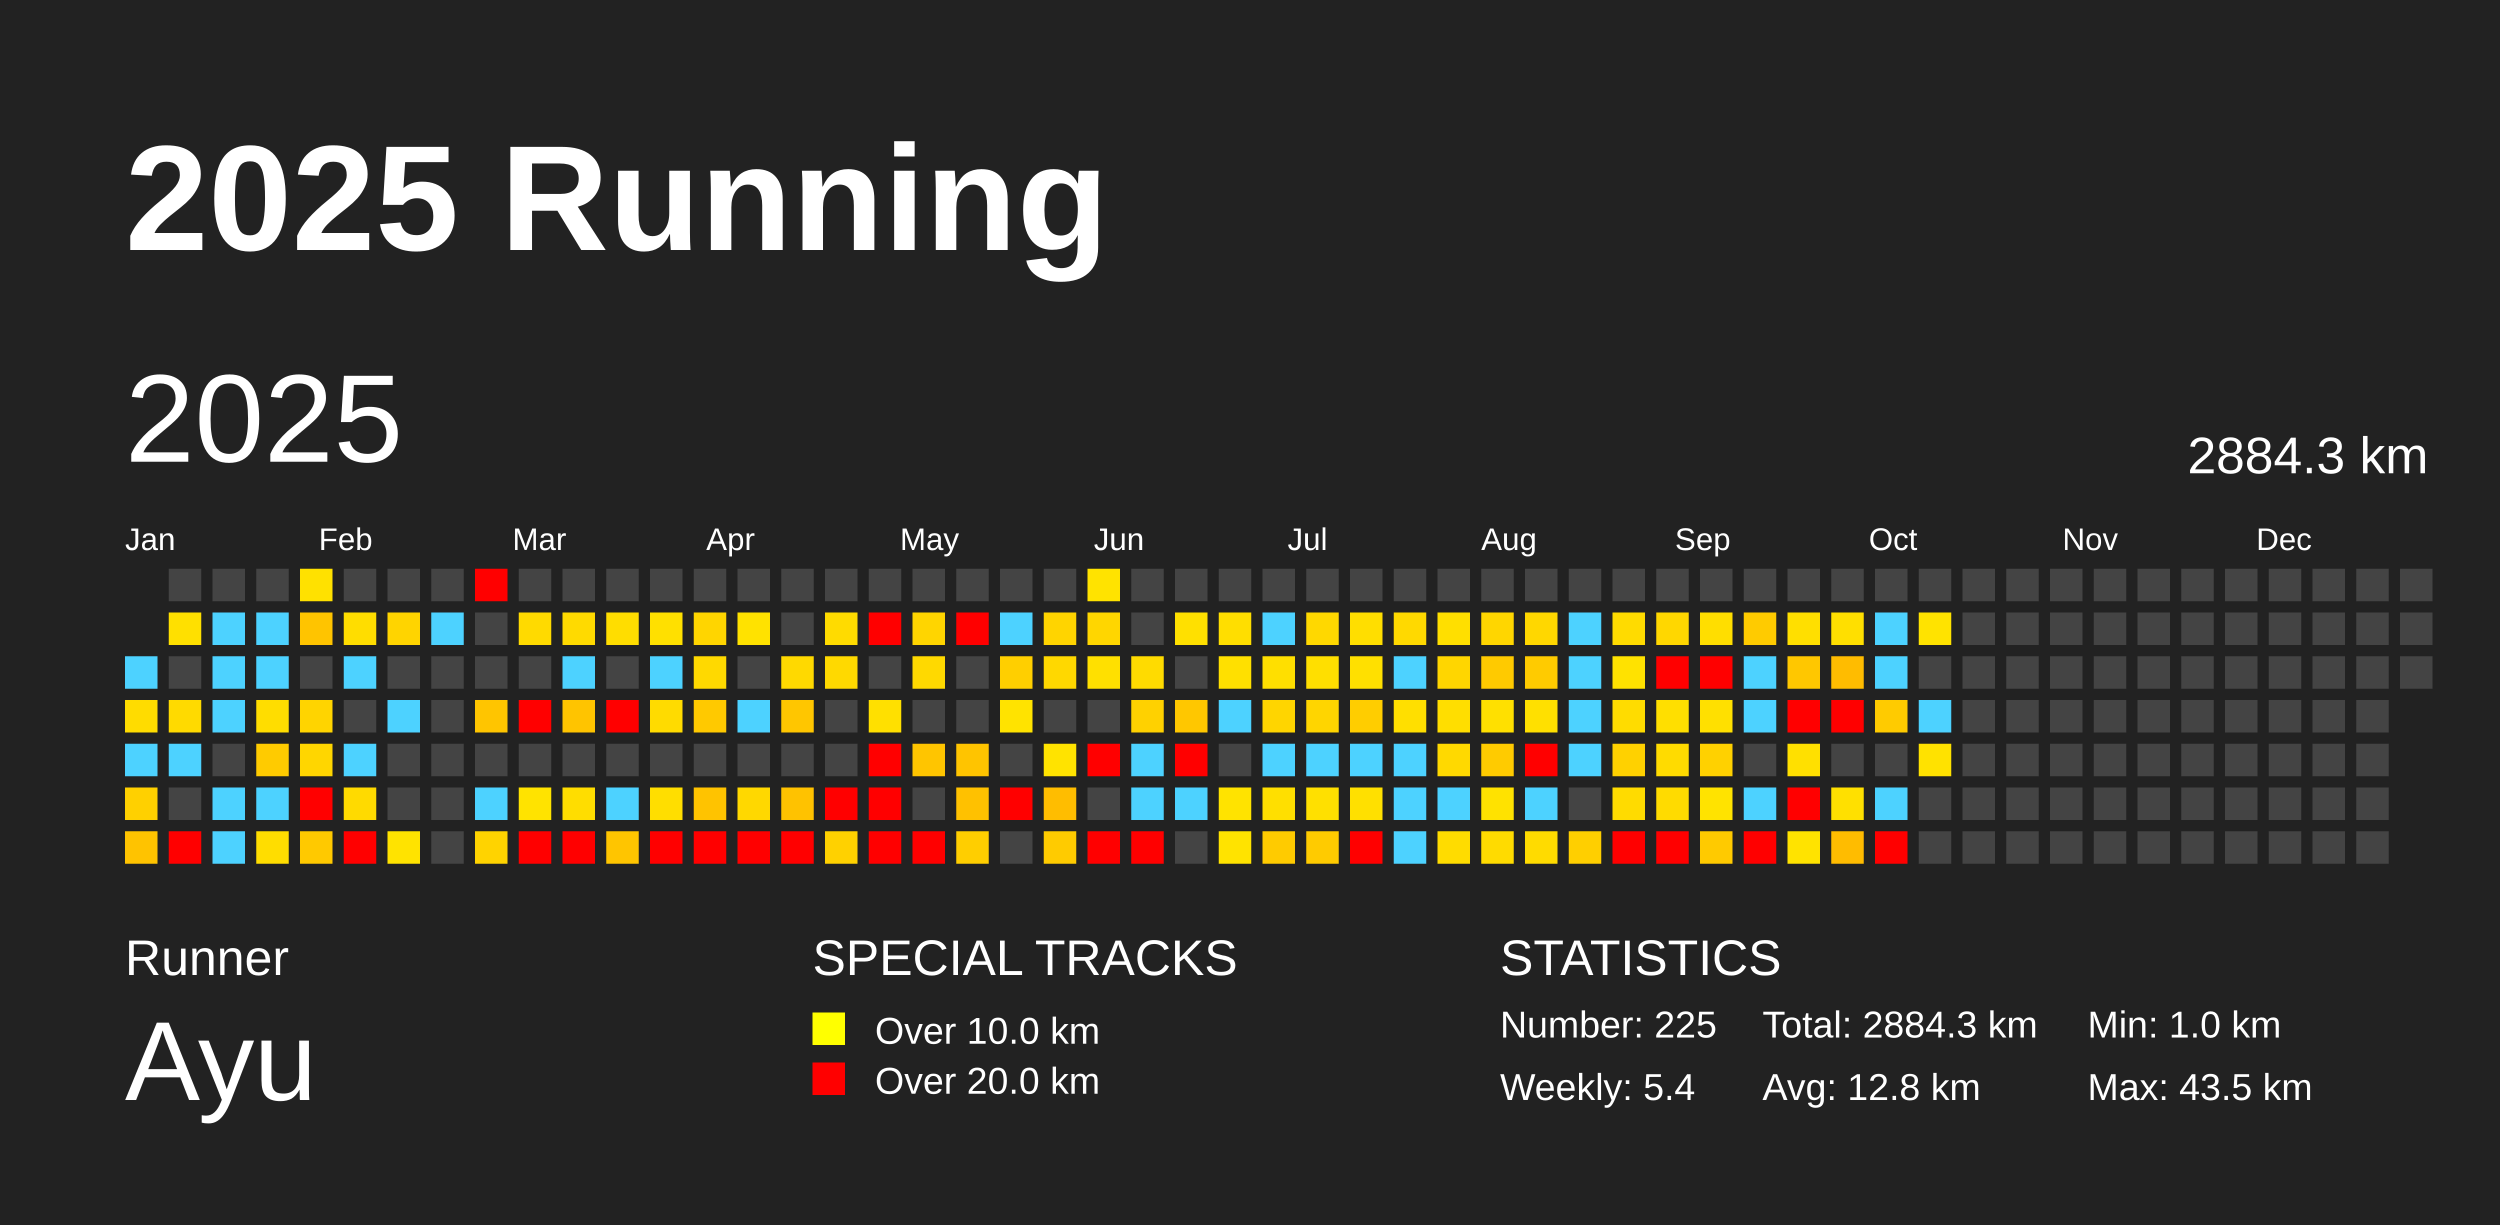
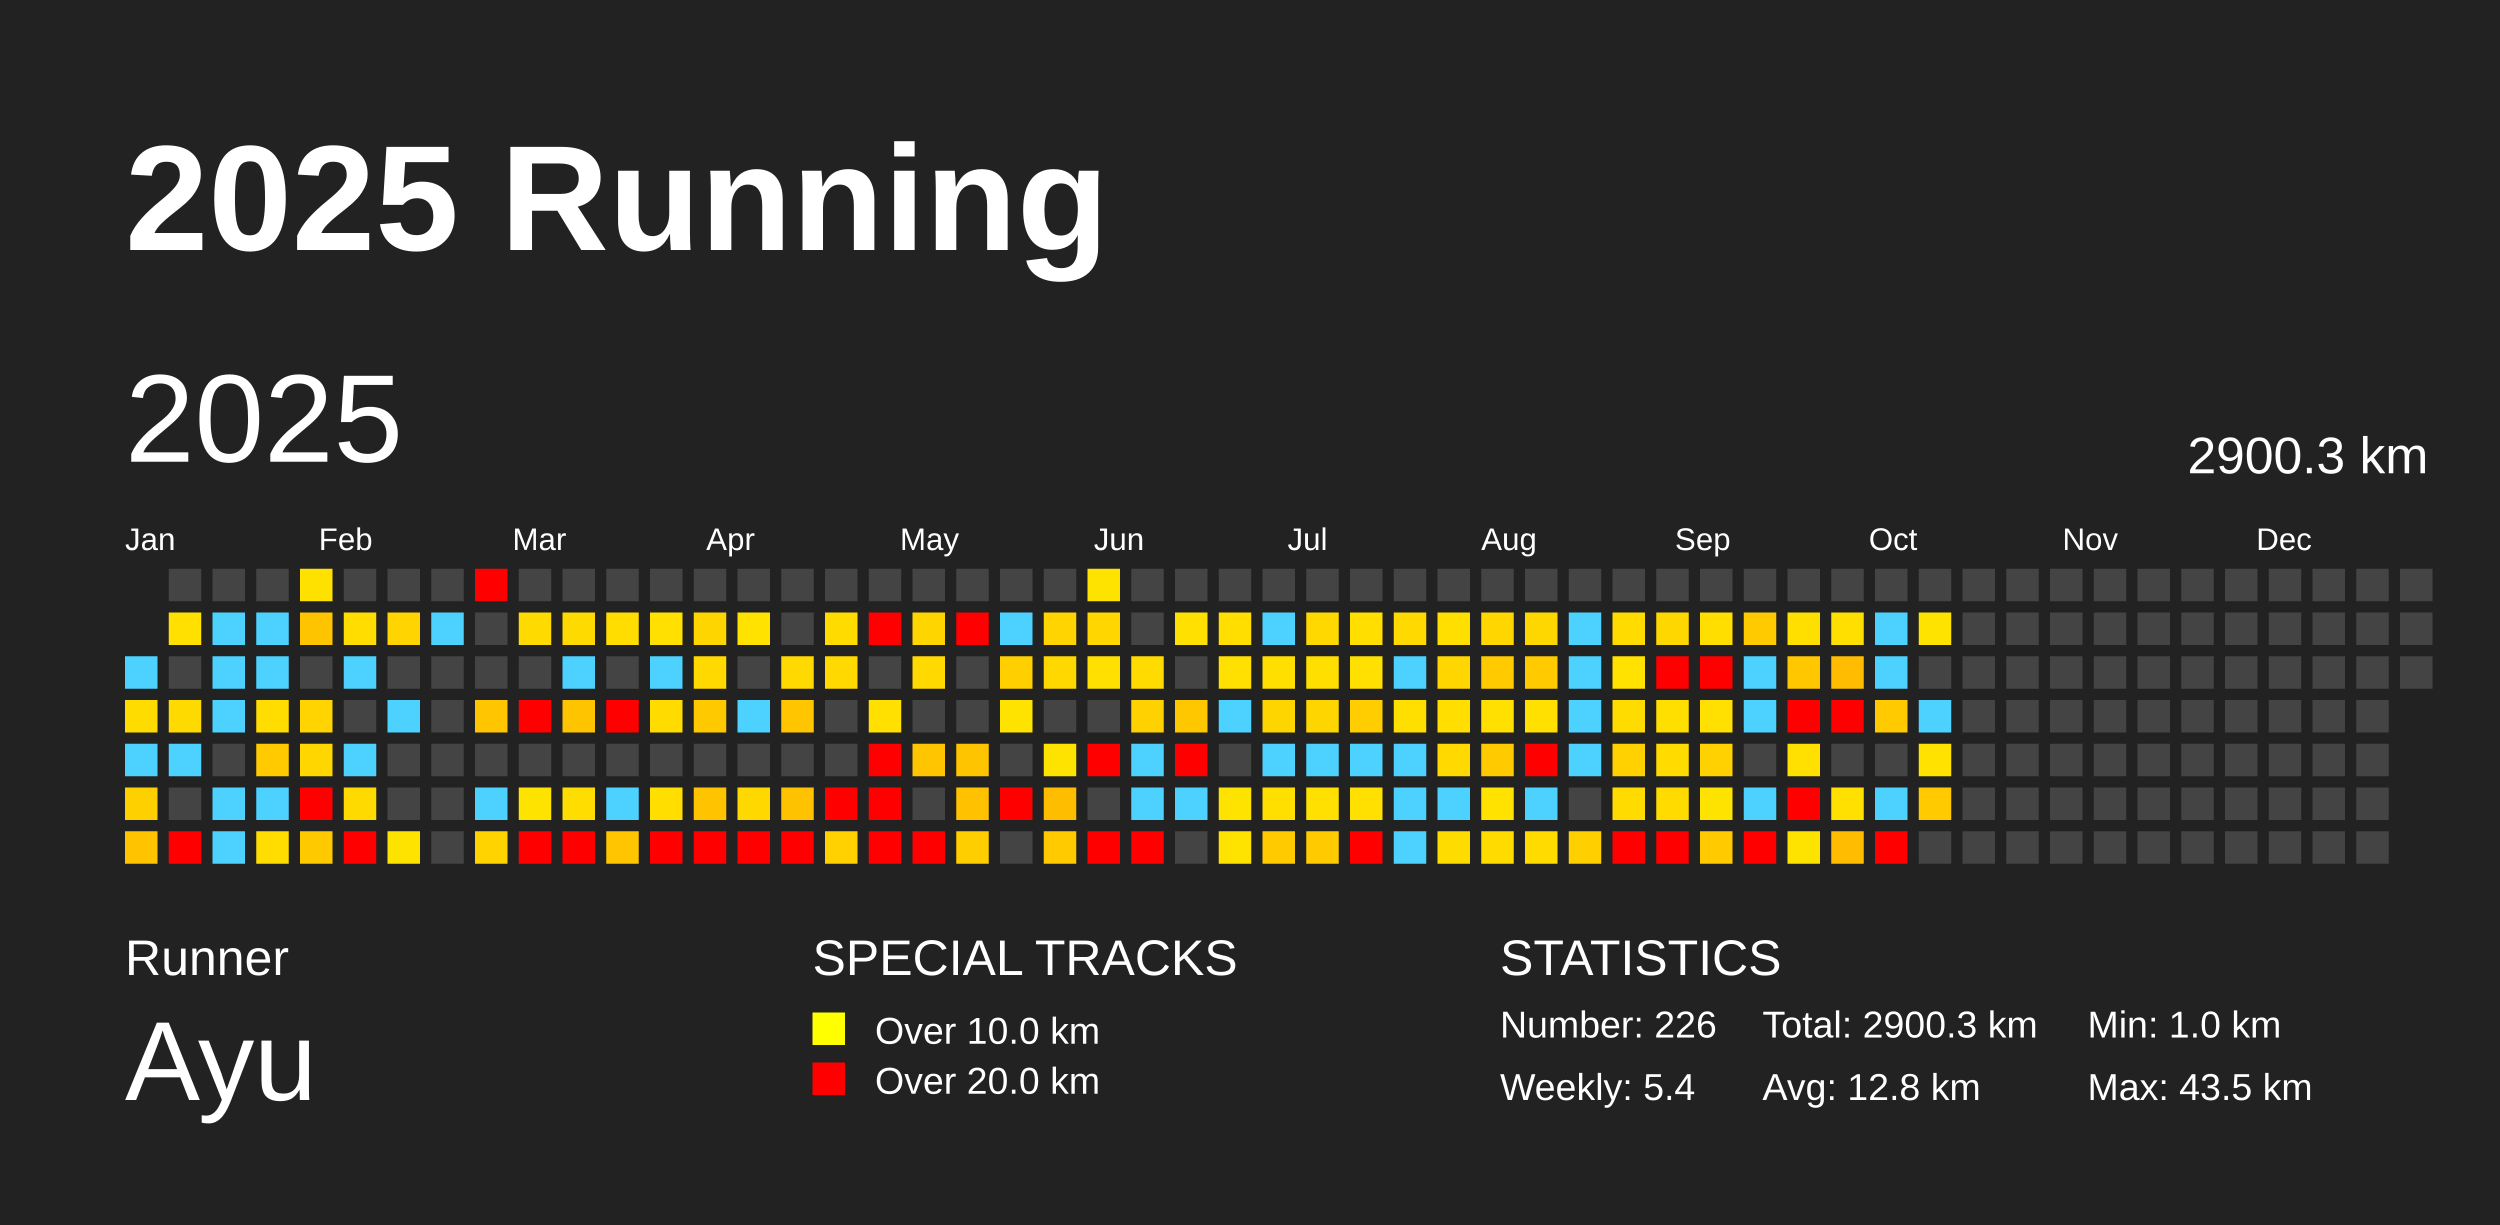
<svg xmlns="http://www.w3.org/2000/svg" baseProfile="full" height="98mm" version="1.1" viewBox="0,0,200,98" width="200mm">
  <defs />
  <rect fill="#222222" height="98" width="200" x="0" y="0" />
  <text fill="#FFFFFF" style="font-size:12px; font-family:Arial; font-weight:bold;" x="10" y="20">2025 Running</text>
  <text fill="#FFFFFF" style="font-size:4px; font-family:Arial" x="10" y="78">Runner</text>
  <text fill="#FFFFFF" style="font-size:9px; font-family:Arial" x="10" y="88">Ayu</text>
  <text fill="#FFFFFF" style="font-size:4px; font-family:Arial" x="65" y="78">SPECIAL TRACKS</text>
  <rect fill="yellow" height="2.6" width="2.6" x="65" y="81" />
  <text fill="#FFFFFF" style="font-size:3px; font-family:Arial" x="70" y="83.5">Over 10.0 km</text>
  <rect fill="red" height="2.6" width="2.6" x="65" y="85" />
  <text fill="#FFFFFF" style="font-size:3px; font-family:Arial" x="70" y="87.5">Over 20.0 km</text>
  <text fill="#FFFFFF" style="font-size:4px; font-family:Arial" x="120" y="78">STATISTICS</text>
-   <text fill="#FFFFFF" style="font-size:3px; font-family:Arial" x="120" y="83">Number: 225</text>
+   <text fill="#FFFFFF" style="font-size:3px; font-family:Arial" x="120" y="83">Number: 226</text>
  <text fill="#FFFFFF" style="font-size:3px; font-family:Arial" x="120" y="88">Weekly: 5.4</text>
-   <text fill="#FFFFFF" style="font-size:3px; font-family:Arial" x="141" y="83">Total: 2884.3 km</text>
+   <text fill="#FFFFFF" style="font-size:3px; font-family:Arial" x="141" y="83">Total: 2900.3 km</text>
  <text fill="#FFFFFF" style="font-size:3px; font-family:Arial" x="141" y="88">Avg: 12.8 km</text>
  <text fill="#FFFFFF" style="font-size:3px; font-family:Arial" x="167" y="83">Min: 1.0 km</text>
  <text fill="#FFFFFF" style="font-size:3px; font-family:Arial" x="167" y="88">Max: 43.5 km</text>
  <text dominant-baseline="hanging" fill="#FFFFFF" style="font-size:10.0px; font-family:Arial;" x="10" y="30">2025</text>
-   <text dominant-baseline="hanging" fill="#FFFFFF" style="font-size:4.125px; font-family:Arial;" x="175" y="35">2884.3 km</text>
+   <text dominant-baseline="hanging" fill="#FFFFFF" style="font-size:4.125px; font-family:Arial;" x="175" y="35">2900.3 km</text>
  <text fill="#FFFFFF" style="font-size:2.5px; font-family:Arial" x="10.0" y="44">Jan</text>
  <text fill="#FFFFFF" style="font-size:2.5px; font-family:Arial" x="25.5" y="44">Feb</text>
  <text fill="#FFFFFF" style="font-size:2.5px; font-family:Arial" x="41.0" y="44">Mar</text>
  <text fill="#FFFFFF" style="font-size:2.5px; font-family:Arial" x="56.5" y="44">Apr</text>
  <text fill="#FFFFFF" style="font-size:2.5px; font-family:Arial" x="72.0" y="44">May</text>
  <text fill="#FFFFFF" style="font-size:2.5px; font-family:Arial" x="87.5" y="44">Jun</text>
  <text fill="#FFFFFF" style="font-size:2.5px; font-family:Arial" x="103.0" y="44">Jul</text>
  <text fill="#FFFFFF" style="font-size:2.5px; font-family:Arial" x="118.5" y="44">Aug</text>
  <text fill="#FFFFFF" style="font-size:2.5px; font-family:Arial" x="134.0" y="44">Sep</text>
  <text fill="#FFFFFF" style="font-size:2.5px; font-family:Arial" x="149.5" y="44">Oct</text>
  <text fill="#FFFFFF" style="font-size:2.5px; font-family:Arial" x="165.0" y="44">Nov</text>
  <text fill="#FFFFFF" style="font-size:2.5px; font-family:Arial" x="180.5" y="44">Dec</text>
  <rect fill="#4dd2ff" height="2.6" width="2.6" x="10.0" y="52.5" />
  <rect fill="#ffdc00" height="2.6" width="2.6" x="10.0" y="56.0" />
  <rect fill="#4dd2ff" height="2.6" width="2.6" x="10.0" y="59.5" />
  <rect fill="#ffd000" height="2.6" width="2.6" x="10.0" y="63.0" />
  <rect fill="#ffc300" height="2.6" width="2.6" x="10.0" y="66.5" />
  <rect fill="#444444" height="2.6" width="2.6" x="13.5" y="45.5" />
  <rect fill="#ffe000" height="2.6" width="2.6" x="13.5" y="49.0" />
  <rect fill="#444444" height="2.6" width="2.6" x="13.5" y="52.5" />
  <rect fill="#ffda00" height="2.6" width="2.6" x="13.5" y="56.0" />
  <rect fill="#4dd2ff" height="2.6" width="2.6" x="13.5" y="59.5" />
  <rect fill="#444444" height="2.6" width="2.6" x="13.5" y="63.0" />
  <rect fill="red" height="2.6" width="2.6" x="13.5" y="66.5" />
  <rect fill="#444444" height="2.6" width="2.6" x="17.0" y="45.5" />
  <rect fill="#4dd2ff" height="2.6" width="2.6" x="17.0" y="49.0" />
  <rect fill="#4dd2ff" height="2.6" width="2.6" x="17.0" y="52.5" />
  <rect fill="#4dd2ff" height="2.6" width="2.6" x="17.0" y="56.0" />
  <rect fill="#444444" height="2.6" width="2.6" x="17.0" y="59.5" />
  <rect fill="#4dd2ff" height="2.6" width="2.6" x="17.0" y="63.0" />
  <rect fill="#4dd2ff" height="2.6" width="2.6" x="17.0" y="66.5" />
  <rect fill="#444444" height="2.6" width="2.6" x="20.5" y="45.5" />
  <rect fill="#4dd2ff" height="2.6" width="2.6" x="20.5" y="49.0" />
  <rect fill="#4dd2ff" height="2.6" width="2.6" x="20.5" y="52.5" />
  <rect fill="#ffdd00" height="2.6" width="2.6" x="20.5" y="56.0" />
  <rect fill="#ffcb00" height="2.6" width="2.6" x="20.5" y="59.5" />
  <rect fill="#4dd2ff" height="2.6" width="2.6" x="20.5" y="63.0" />
  <rect fill="#ffdd00" height="2.6" width="2.6" x="20.5" y="66.5" />
  <rect fill="#ffe100" height="2.6" width="2.6" x="24.0" y="45.5" />
  <rect fill="#ffc400" height="2.6" width="2.6" x="24.0" y="49.0" />
  <rect fill="#444444" height="2.6" width="2.6" x="24.0" y="52.5" />
  <rect fill="#ffd400" height="2.6" width="2.6" x="24.0" y="56.0" />
  <rect fill="#ffd600" height="2.6" width="2.6" x="24.0" y="59.5" />
  <rect fill="red" height="2.6" width="2.6" x="24.0" y="63.0" />
  <rect fill="#ffc900" height="2.6" width="2.6" x="24.0" y="66.5" />
  <rect fill="#444444" height="2.6" width="2.6" x="27.5" y="45.5" />
  <rect fill="#ffdd00" height="2.6" width="2.6" x="27.5" y="49.0" />
  <rect fill="#4dd2ff" height="2.6" width="2.6" x="27.5" y="52.5" />
  <rect fill="#444444" height="2.6" width="2.6" x="27.5" y="56.0" />
  <rect fill="#4dd2ff" height="2.6" width="2.6" x="27.5" y="59.5" />
  <rect fill="#ffda00" height="2.6" width="2.6" x="27.5" y="63.0" />
  <rect fill="red" height="2.6" width="2.6" x="27.5" y="66.5" />
  <rect fill="#444444" height="2.6" width="2.6" x="31.0" y="45.5" />
  <rect fill="#ffd400" height="2.6" width="2.6" x="31.0" y="49.0" />
  <rect fill="#444444" height="2.6" width="2.6" x="31.0" y="52.5" />
  <rect fill="#4dd2ff" height="2.6" width="2.6" x="31.0" y="56.0" />
  <rect fill="#444444" height="2.6" width="2.6" x="31.0" y="59.5" />
  <rect fill="#444444" height="2.6" width="2.6" x="31.0" y="63.0" />
  <rect fill="#ffe300" height="2.6" width="2.6" x="31.0" y="66.5" />
  <rect fill="#444444" height="2.6" width="2.6" x="34.5" y="45.5" />
  <rect fill="#4dd2ff" height="2.6" width="2.6" x="34.5" y="49.0" />
  <rect fill="#444444" height="2.6" width="2.6" x="34.5" y="52.5" />
  <rect fill="#444444" height="2.6" width="2.6" x="34.5" y="56.0" />
  <rect fill="#444444" height="2.6" width="2.6" x="34.5" y="59.5" />
  <rect fill="#444444" height="2.6" width="2.6" x="34.5" y="63.0" />
  <rect fill="#444444" height="2.6" width="2.6" x="34.5" y="66.5" />
  <rect fill="red" height="2.6" width="2.6" x="38.0" y="45.5" />
  <rect fill="#444444" height="2.6" width="2.6" x="38.0" y="49.0" />
  <rect fill="#444444" height="2.6" width="2.6" x="38.0" y="52.5" />
  <rect fill="#ffc500" height="2.6" width="2.6" x="38.0" y="56.0" />
  <rect fill="#444444" height="2.6" width="2.6" x="38.0" y="59.5" />
  <rect fill="#4dd2ff" height="2.6" width="2.6" x="38.0" y="63.0" />
  <rect fill="#ffd300" height="2.6" width="2.6" x="38.0" y="66.5" />
  <rect fill="#444444" height="2.6" width="2.6" x="41.5" y="45.5" />
  <rect fill="#ffda00" height="2.6" width="2.6" x="41.5" y="49.0" />
  <rect fill="#444444" height="2.6" width="2.6" x="41.5" y="52.5" />
  <rect fill="red" height="2.6" width="2.6" x="41.5" y="56.0" />
  <rect fill="#444444" height="2.6" width="2.6" x="41.5" y="59.5" />
  <rect fill="#ffe300" height="2.6" width="2.6" x="41.5" y="63.0" />
  <rect fill="red" height="2.6" width="2.6" x="41.5" y="66.5" />
  <rect fill="#444444" height="2.6" width="2.6" x="45.0" y="45.5" />
  <rect fill="#ffda00" height="2.6" width="2.6" x="45.0" y="49.0" />
  <rect fill="#4dd2ff" height="2.6" width="2.6" x="45.0" y="52.5" />
  <rect fill="#ffc400" height="2.6" width="2.6" x="45.0" y="56.0" />
  <rect fill="#444444" height="2.6" width="2.6" x="45.0" y="59.5" />
  <rect fill="#ffdd00" height="2.6" width="2.6" x="45.0" y="63.0" />
  <rect fill="red" height="2.6" width="2.6" x="45.0" y="66.5" />
  <rect fill="#444444" height="2.6" width="2.6" x="48.5" y="45.5" />
  <rect fill="#ffdd00" height="2.6" width="2.6" x="48.5" y="49.0" />
  <rect fill="#444444" height="2.6" width="2.6" x="48.5" y="52.5" />
  <rect fill="red" height="2.6" width="2.6" x="48.5" y="56.0" />
  <rect fill="#444444" height="2.6" width="2.6" x="48.5" y="59.5" />
  <rect fill="#4dd2ff" height="2.6" width="2.6" x="48.5" y="63.0" />
  <rect fill="#ffc500" height="2.6" width="2.6" x="48.5" y="66.5" />
  <rect fill="#444444" height="2.6" width="2.6" x="52.0" y="45.5" />
  <rect fill="#ffe000" height="2.6" width="2.6" x="52.0" y="49.0" />
  <rect fill="#4dd2ff" height="2.6" width="2.6" x="52.0" y="52.5" />
  <rect fill="#ffdb00" height="2.6" width="2.6" x="52.0" y="56.0" />
  <rect fill="#444444" height="2.6" width="2.6" x="52.0" y="59.5" />
  <rect fill="#ffde00" height="2.6" width="2.6" x="52.0" y="63.0" />
  <rect fill="red" height="2.6" width="2.6" x="52.0" y="66.5" />
  <rect fill="#444444" height="2.6" width="2.6" x="55.5" y="45.5" />
  <rect fill="#ffd500" height="2.6" width="2.6" x="55.5" y="49.0" />
  <rect fill="#ffd900" height="2.6" width="2.6" x="55.5" y="52.5" />
  <rect fill="#ffc900" height="2.6" width="2.6" x="55.5" y="56.0" />
  <rect fill="#444444" height="2.6" width="2.6" x="55.5" y="59.5" />
  <rect fill="#ffc300" height="2.6" width="2.6" x="55.5" y="63.0" />
  <rect fill="red" height="2.6" width="2.6" x="55.5" y="66.5" />
  <rect fill="#444444" height="2.6" width="2.6" x="59.0" y="45.5" />
  <rect fill="#ffe200" height="2.6" width="2.6" x="59.0" y="49.0" />
  <rect fill="#444444" height="2.6" width="2.6" x="59.0" y="52.5" />
  <rect fill="#4dd2ff" height="2.6" width="2.6" x="59.0" y="56.0" />
  <rect fill="#444444" height="2.6" width="2.6" x="59.0" y="59.5" />
  <rect fill="#ffd800" height="2.6" width="2.6" x="59.0" y="63.0" />
  <rect fill="red" height="2.6" width="2.6" x="59.0" y="66.5" />
  <rect fill="#444444" height="2.6" width="2.6" x="62.5" y="45.5" />
  <rect fill="#444444" height="2.6" width="2.6" x="62.5" y="49.0" />
  <rect fill="#ffd900" height="2.6" width="2.6" x="62.5" y="52.5" />
  <rect fill="#ffc600" height="2.6" width="2.6" x="62.5" y="56.0" />
  <rect fill="#444444" height="2.6" width="2.6" x="62.5" y="59.5" />
  <rect fill="#ffc200" height="2.6" width="2.6" x="62.5" y="63.0" />
  <rect fill="red" height="2.6" width="2.6" x="62.5" y="66.5" />
  <rect fill="#444444" height="2.6" width="2.6" x="66.0" y="45.5" />
  <rect fill="#ffdb00" height="2.6" width="2.6" x="66.0" y="49.0" />
  <rect fill="#ffd900" height="2.6" width="2.6" x="66.0" y="52.5" />
  <rect fill="#444444" height="2.6" width="2.6" x="66.0" y="56.0" />
  <rect fill="#444444" height="2.6" width="2.6" x="66.0" y="59.5" />
  <rect fill="red" height="2.6" width="2.6" x="66.0" y="63.0" />
  <rect fill="#ffd100" height="2.6" width="2.6" x="66.0" y="66.5" />
  <rect fill="#444444" height="2.6" width="2.6" x="69.5" y="45.5" />
  <rect fill="red" height="2.6" width="2.6" x="69.5" y="49.0" />
  <rect fill="#444444" height="2.6" width="2.6" x="69.5" y="52.5" />
  <rect fill="#ffe000" height="2.6" width="2.6" x="69.5" y="56.0" />
  <rect fill="red" height="2.6" width="2.6" x="69.5" y="59.5" />
  <rect fill="red" height="2.6" width="2.6" x="69.5" y="63.0" />
  <rect fill="red" height="2.6" width="2.6" x="69.5" y="66.5" />
  <rect fill="#444444" height="2.6" width="2.6" x="73.0" y="45.5" />
  <rect fill="#ffd500" height="2.6" width="2.6" x="73.0" y="49.0" />
  <rect fill="#ffd900" height="2.6" width="2.6" x="73.0" y="52.5" />
  <rect fill="#444444" height="2.6" width="2.6" x="73.0" y="56.0" />
  <rect fill="#ffc500" height="2.6" width="2.6" x="73.0" y="59.5" />
  <rect fill="#444444" height="2.6" width="2.6" x="73.0" y="63.0" />
  <rect fill="red" height="2.6" width="2.6" x="73.0" y="66.5" />
  <rect fill="#444444" height="2.6" width="2.6" x="76.5" y="45.5" />
  <rect fill="red" height="2.6" width="2.6" x="76.5" y="49.0" />
  <rect fill="#444444" height="2.6" width="2.6" x="76.5" y="52.5" />
  <rect fill="#444444" height="2.6" width="2.6" x="76.5" y="56.0" />
  <rect fill="#ffc400" height="2.6" width="2.6" x="76.5" y="59.5" />
  <rect fill="#ffc100" height="2.6" width="2.6" x="76.5" y="63.0" />
  <rect fill="#ffce00" height="2.6" width="2.6" x="76.5" y="66.5" />
  <rect fill="#444444" height="2.6" width="2.6" x="80.0" y="45.5" />
  <rect fill="#4dd2ff" height="2.6" width="2.6" x="80.0" y="49.0" />
  <rect fill="#ffcf00" height="2.6" width="2.6" x="80.0" y="52.5" />
  <rect fill="#ffe300" height="2.6" width="2.6" x="80.0" y="56.0" />
  <rect fill="#444444" height="2.6" width="2.6" x="80.0" y="59.5" />
  <rect fill="red" height="2.6" width="2.6" x="80.0" y="63.0" />
  <rect fill="#444444" height="2.6" width="2.6" x="80.0" y="66.5" />
  <rect fill="#444444" height="2.6" width="2.6" x="83.5" y="45.5" />
  <rect fill="#ffd400" height="2.6" width="2.6" x="83.5" y="49.0" />
  <rect fill="#ffd800" height="2.6" width="2.6" x="83.5" y="52.5" />
  <rect fill="#444444" height="2.6" width="2.6" x="83.5" y="56.0" />
  <rect fill="#ffe300" height="2.6" width="2.6" x="83.5" y="59.5" />
  <rect fill="#ffbd00" height="2.6" width="2.6" x="83.5" y="63.0" />
  <rect fill="#ffcb00" height="2.6" width="2.6" x="83.5" y="66.5" />
  <rect fill="#ffe300" height="2.6" width="2.6" x="87.0" y="45.5" />
  <rect fill="#ffd600" height="2.6" width="2.6" x="87.0" y="49.0" />
  <rect fill="#ffe000" height="2.6" width="2.6" x="87.0" y="52.5" />
  <rect fill="#444444" height="2.6" width="2.6" x="87.0" y="56.0" />
  <rect fill="red" height="2.6" width="2.6" x="87.0" y="59.5" />
  <rect fill="#444444" height="2.6" width="2.6" x="87.0" y="63.0" />
  <rect fill="red" height="2.6" width="2.6" x="87.0" y="66.5" />
  <rect fill="#444444" height="2.6" width="2.6" x="90.5" y="45.5" />
  <rect fill="#444444" height="2.6" width="2.6" x="90.5" y="49.0" />
  <rect fill="#ffdb00" height="2.6" width="2.6" x="90.5" y="52.5" />
  <rect fill="#ffd100" height="2.6" width="2.6" x="90.5" y="56.0" />
  <rect fill="#4dd2ff" height="2.6" width="2.6" x="90.5" y="59.5" />
  <rect fill="#4dd2ff" height="2.6" width="2.6" x="90.5" y="63.0" />
  <rect fill="red" height="2.6" width="2.6" x="90.5" y="66.5" />
  <rect fill="#444444" height="2.6" width="2.6" x="94.0" y="45.5" />
  <rect fill="#ffe000" height="2.6" width="2.6" x="94.0" y="49.0" />
  <rect fill="#444444" height="2.6" width="2.6" x="94.0" y="52.5" />
  <rect fill="#ffc700" height="2.6" width="2.6" x="94.0" y="56.0" />
  <rect fill="red" height="2.6" width="2.6" x="94.0" y="59.5" />
  <rect fill="#4dd2ff" height="2.6" width="2.6" x="94.0" y="63.0" />
  <rect fill="#444444" height="2.6" width="2.6" x="94.0" y="66.5" />
  <rect fill="#444444" height="2.6" width="2.6" x="97.5" y="45.5" />
  <rect fill="#ffde00" height="2.6" width="2.6" x="97.5" y="49.0" />
  <rect fill="#ffe000" height="2.6" width="2.6" x="97.5" y="52.5" />
  <rect fill="#4dd2ff" height="2.6" width="2.6" x="97.5" y="56.0" />
  <rect fill="#444444" height="2.6" width="2.6" x="97.5" y="59.5" />
  <rect fill="#ffe300" height="2.6" width="2.6" x="97.5" y="63.0" />
  <rect fill="#ffe300" height="2.6" width="2.6" x="97.5" y="66.5" />
  <rect fill="#444444" height="2.6" width="2.6" x="101.0" y="45.5" />
  <rect fill="#4dd2ff" height="2.6" width="2.6" x="101.0" y="49.0" />
  <rect fill="#ffdf00" height="2.6" width="2.6" x="101.0" y="52.5" />
  <rect fill="#ffd500" height="2.6" width="2.6" x="101.0" y="56.0" />
  <rect fill="#4dd2ff" height="2.6" width="2.6" x="101.0" y="59.5" />
  <rect fill="#ffdf00" height="2.6" width="2.6" x="101.0" y="63.0" />
  <rect fill="#ffcb00" height="2.6" width="2.6" x="101.0" y="66.5" />
  <rect fill="#444444" height="2.6" width="2.6" x="104.5" y="45.5" />
  <rect fill="#ffd800" height="2.6" width="2.6" x="104.5" y="49.0" />
  <rect fill="#ffdf00" height="2.6" width="2.6" x="104.5" y="52.5" />
  <rect fill="#ffd500" height="2.6" width="2.6" x="104.5" y="56.0" />
  <rect fill="#4dd2ff" height="2.6" width="2.6" x="104.5" y="59.5" />
  <rect fill="#ffe000" height="2.6" width="2.6" x="104.5" y="63.0" />
  <rect fill="#ffcb00" height="2.6" width="2.6" x="104.5" y="66.5" />
  <rect fill="#444444" height="2.6" width="2.6" x="108.0" y="45.5" />
  <rect fill="#ffde00" height="2.6" width="2.6" x="108.0" y="49.0" />
  <rect fill="#ffe000" height="2.6" width="2.6" x="108.0" y="52.5" />
  <rect fill="#ffcd00" height="2.6" width="2.6" x="108.0" y="56.0" />
  <rect fill="#4dd2ff" height="2.6" width="2.6" x="108.0" y="59.5" />
  <rect fill="#ffe000" height="2.6" width="2.6" x="108.0" y="63.0" />
  <rect fill="red" height="2.6" width="2.6" x="108.0" y="66.5" />
  <rect fill="#444444" height="2.6" width="2.6" x="111.5" y="45.5" />
  <rect fill="#ffd900" height="2.6" width="2.6" x="111.5" y="49.0" />
  <rect fill="#4dd2ff" height="2.6" width="2.6" x="111.5" y="52.5" />
  <rect fill="#ffdf00" height="2.6" width="2.6" x="111.5" y="56.0" />
  <rect fill="#4dd2ff" height="2.6" width="2.6" x="111.5" y="59.5" />
  <rect fill="#4dd2ff" height="2.6" width="2.6" x="111.5" y="63.0" />
  <rect fill="#4dd2ff" height="2.6" width="2.6" x="111.5" y="66.5" />
  <rect fill="#444444" height="2.6" width="2.6" x="115.0" y="45.5" />
  <rect fill="#ffdf00" height="2.6" width="2.6" x="115.0" y="49.0" />
  <rect fill="#ffd600" height="2.6" width="2.6" x="115.0" y="52.5" />
  <rect fill="#ffde00" height="2.6" width="2.6" x="115.0" y="56.0" />
  <rect fill="#ffd900" height="2.6" width="2.6" x="115.0" y="59.5" />
  <rect fill="#4dd2ff" height="2.6" width="2.6" x="115.0" y="63.0" />
  <rect fill="#ffdc00" height="2.6" width="2.6" x="115.0" y="66.5" />
  <rect fill="#444444" height="2.6" width="2.6" x="118.5" y="45.5" />
  <rect fill="#ffd600" height="2.6" width="2.6" x="118.5" y="49.0" />
  <rect fill="#ffca00" height="2.6" width="2.6" x="118.5" y="52.5" />
  <rect fill="#ffe000" height="2.6" width="2.6" x="118.5" y="56.0" />
  <rect fill="#ffcb00" height="2.6" width="2.6" x="118.5" y="59.5" />
  <rect fill="#ffe200" height="2.6" width="2.6" x="118.5" y="63.0" />
  <rect fill="#ffdb00" height="2.6" width="2.6" x="118.5" y="66.5" />
  <rect fill="#444444" height="2.6" width="2.6" x="122.0" y="45.5" />
  <rect fill="#ffd700" height="2.6" width="2.6" x="122.0" y="49.0" />
  <rect fill="#ffcb00" height="2.6" width="2.6" x="122.0" y="52.5" />
  <rect fill="#ffe000" height="2.6" width="2.6" x="122.0" y="56.0" />
  <rect fill="red" height="2.6" width="2.6" x="122.0" y="59.5" />
  <rect fill="#4dd2ff" height="2.6" width="2.6" x="122.0" y="63.0" />
  <rect fill="#ffdb00" height="2.6" width="2.6" x="122.0" y="66.5" />
  <rect fill="#444444" height="2.6" width="2.6" x="125.5" y="45.5" />
  <rect fill="#4dd2ff" height="2.6" width="2.6" x="125.5" y="49.0" />
  <rect fill="#4dd2ff" height="2.6" width="2.6" x="125.5" y="52.5" />
  <rect fill="#4dd2ff" height="2.6" width="2.6" x="125.5" y="56.0" />
  <rect fill="#4dd2ff" height="2.6" width="2.6" x="125.5" y="59.5" />
  <rect fill="#444444" height="2.6" width="2.6" x="125.5" y="63.0" />
  <rect fill="#ffcf00" height="2.6" width="2.6" x="125.5" y="66.5" />
  <rect fill="#444444" height="2.6" width="2.6" x="129.0" y="45.5" />
  <rect fill="#ffdb00" height="2.6" width="2.6" x="129.0" y="49.0" />
  <rect fill="#ffe200" height="2.6" width="2.6" x="129.0" y="52.5" />
  <rect fill="#ffdc00" height="2.6" width="2.6" x="129.0" y="56.0" />
  <rect fill="#ffd100" height="2.6" width="2.6" x="129.0" y="59.5" />
  <rect fill="#ffdb00" height="2.6" width="2.6" x="129.0" y="63.0" />
  <rect fill="red" height="2.6" width="2.6" x="129.0" y="66.5" />
  <rect fill="#444444" height="2.6" width="2.6" x="132.5" y="45.5" />
  <rect fill="#ffd700" height="2.6" width="2.6" x="132.5" y="49.0" />
  <rect fill="red" height="2.6" width="2.6" x="132.5" y="52.5" />
  <rect fill="#ffdf00" height="2.6" width="2.6" x="132.5" y="56.0" />
  <rect fill="#ffdb00" height="2.6" width="2.6" x="132.5" y="59.5" />
  <rect fill="#ffdb00" height="2.6" width="2.6" x="132.5" y="63.0" />
  <rect fill="red" height="2.6" width="2.6" x="132.5" y="66.5" />
  <rect fill="#444444" height="2.6" width="2.6" x="136.0" y="45.5" />
  <rect fill="#ffde00" height="2.6" width="2.6" x="136.0" y="49.0" />
  <rect fill="red" height="2.6" width="2.6" x="136.0" y="52.5" />
  <rect fill="#ffe000" height="2.6" width="2.6" x="136.0" y="56.0" />
  <rect fill="#ffd100" height="2.6" width="2.6" x="136.0" y="59.5" />
  <rect fill="#ffe300" height="2.6" width="2.6" x="136.0" y="63.0" />
  <rect fill="#ffca00" height="2.6" width="2.6" x="136.0" y="66.5" />
  <rect fill="#444444" height="2.6" width="2.6" x="139.5" y="45.5" />
  <rect fill="#ffcb00" height="2.6" width="2.6" x="139.5" y="49.0" />
  <rect fill="#4dd2ff" height="2.6" width="2.6" x="139.5" y="52.5" />
  <rect fill="#4dd2ff" height="2.6" width="2.6" x="139.5" y="56.0" />
  <rect fill="#444444" height="2.6" width="2.6" x="139.5" y="59.5" />
  <rect fill="#4dd2ff" height="2.6" width="2.6" x="139.5" y="63.0" />
  <rect fill="red" height="2.6" width="2.6" x="139.5" y="66.5" />
  <rect fill="#444444" height="2.6" width="2.6" x="143.0" y="45.5" />
  <rect fill="#ffdf00" height="2.6" width="2.6" x="143.0" y="49.0" />
  <rect fill="#ffc700" height="2.6" width="2.6" x="143.0" y="52.5" />
  <rect fill="red" height="2.6" width="2.6" x="143.0" y="56.0" />
  <rect fill="#ffe000" height="2.6" width="2.6" x="143.0" y="59.5" />
  <rect fill="red" height="2.6" width="2.6" x="143.0" y="63.0" />
  <rect fill="#ffe300" height="2.6" width="2.6" x="143.0" y="66.5" />
  <rect fill="#444444" height="2.6" width="2.6" x="146.5" y="45.5" />
  <rect fill="#ffdf00" height="2.6" width="2.6" x="146.5" y="49.0" />
  <rect fill="#ffbc00" height="2.6" width="2.6" x="146.5" y="52.5" />
  <rect fill="red" height="2.6" width="2.6" x="146.5" y="56.0" />
  <rect fill="#444444" height="2.6" width="2.6" x="146.5" y="59.5" />
  <rect fill="#ffe000" height="2.6" width="2.6" x="146.5" y="63.0" />
  <rect fill="#ffbc00" height="2.6" width="2.6" x="146.5" y="66.5" />
  <rect fill="#444444" height="2.6" width="2.6" x="150.0" y="45.5" />
  <rect fill="#4dd2ff" height="2.6" width="2.6" x="150.0" y="49.0" />
  <rect fill="#4dd2ff" height="2.6" width="2.6" x="150.0" y="52.5" />
  <rect fill="#ffcb00" height="2.6" width="2.6" x="150.0" y="56.0" />
  <rect fill="#444444" height="2.6" width="2.6" x="150.0" y="59.5" />
  <rect fill="#4dd2ff" height="2.6" width="2.6" x="150.0" y="63.0" />
  <rect fill="red" height="2.6" width="2.6" x="150.0" y="66.5" />
  <rect fill="#444444" height="2.6" width="2.6" x="153.5" y="45.5" />
  <rect fill="#ffe300" height="2.6" width="2.6" x="153.5" y="49.0" />
  <rect fill="#444444" height="2.6" width="2.6" x="153.5" y="52.5" />
  <rect fill="#4dd2ff" height="2.6" width="2.6" x="153.5" y="56.0" />
  <rect fill="#ffe200" height="2.6" width="2.6" x="153.5" y="59.5" />
-   <rect fill="#444444" height="2.6" width="2.6" x="153.5" y="63.0" />
+   <rect fill="#ffcb00" height="2.6" width="2.6" x="153.5" y="63.0" />
  <rect fill="#444444" height="2.6" width="2.6" x="153.5" y="66.5" />
  <rect fill="#444444" height="2.6" width="2.6" x="157.0" y="45.5" />
  <rect fill="#444444" height="2.6" width="2.6" x="157.0" y="49.0" />
  <rect fill="#444444" height="2.6" width="2.6" x="157.0" y="52.5" />
  <rect fill="#444444" height="2.6" width="2.6" x="157.0" y="56.0" />
  <rect fill="#444444" height="2.6" width="2.6" x="157.0" y="59.5" />
  <rect fill="#444444" height="2.6" width="2.6" x="157.0" y="63.0" />
  <rect fill="#444444" height="2.6" width="2.6" x="157.0" y="66.5" />
  <rect fill="#444444" height="2.6" width="2.6" x="160.5" y="45.5" />
  <rect fill="#444444" height="2.6" width="2.6" x="160.5" y="49.0" />
  <rect fill="#444444" height="2.6" width="2.6" x="160.5" y="52.5" />
  <rect fill="#444444" height="2.6" width="2.6" x="160.5" y="56.0" />
  <rect fill="#444444" height="2.6" width="2.6" x="160.5" y="59.5" />
  <rect fill="#444444" height="2.6" width="2.6" x="160.5" y="63.0" />
  <rect fill="#444444" height="2.6" width="2.6" x="160.5" y="66.5" />
  <rect fill="#444444" height="2.6" width="2.6" x="164.0" y="45.5" />
  <rect fill="#444444" height="2.6" width="2.6" x="164.0" y="49.0" />
  <rect fill="#444444" height="2.6" width="2.6" x="164.0" y="52.5" />
  <rect fill="#444444" height="2.6" width="2.6" x="164.0" y="56.0" />
  <rect fill="#444444" height="2.6" width="2.6" x="164.0" y="59.5" />
  <rect fill="#444444" height="2.6" width="2.6" x="164.0" y="63.0" />
  <rect fill="#444444" height="2.6" width="2.6" x="164.0" y="66.5" />
  <rect fill="#444444" height="2.6" width="2.6" x="167.5" y="45.5" />
  <rect fill="#444444" height="2.6" width="2.6" x="167.5" y="49.0" />
  <rect fill="#444444" height="2.6" width="2.6" x="167.5" y="52.5" />
  <rect fill="#444444" height="2.6" width="2.6" x="167.5" y="56.0" />
  <rect fill="#444444" height="2.6" width="2.6" x="167.5" y="59.5" />
  <rect fill="#444444" height="2.6" width="2.6" x="167.5" y="63.0" />
  <rect fill="#444444" height="2.6" width="2.6" x="167.5" y="66.5" />
  <rect fill="#444444" height="2.6" width="2.6" x="171.0" y="45.5" />
  <rect fill="#444444" height="2.6" width="2.6" x="171.0" y="49.0" />
  <rect fill="#444444" height="2.6" width="2.6" x="171.0" y="52.5" />
  <rect fill="#444444" height="2.6" width="2.6" x="171.0" y="56.0" />
  <rect fill="#444444" height="2.6" width="2.6" x="171.0" y="59.5" />
  <rect fill="#444444" height="2.6" width="2.6" x="171.0" y="63.0" />
  <rect fill="#444444" height="2.6" width="2.6" x="171.0" y="66.5" />
  <rect fill="#444444" height="2.6" width="2.6" x="174.5" y="45.5" />
  <rect fill="#444444" height="2.6" width="2.6" x="174.5" y="49.0" />
  <rect fill="#444444" height="2.6" width="2.6" x="174.5" y="52.5" />
  <rect fill="#444444" height="2.6" width="2.6" x="174.5" y="56.0" />
  <rect fill="#444444" height="2.6" width="2.6" x="174.5" y="59.5" />
  <rect fill="#444444" height="2.6" width="2.6" x="174.5" y="63.0" />
  <rect fill="#444444" height="2.6" width="2.6" x="174.5" y="66.5" />
  <rect fill="#444444" height="2.6" width="2.6" x="178.0" y="45.5" />
  <rect fill="#444444" height="2.6" width="2.6" x="178.0" y="49.0" />
  <rect fill="#444444" height="2.6" width="2.6" x="178.0" y="52.5" />
  <rect fill="#444444" height="2.6" width="2.6" x="178.0" y="56.0" />
  <rect fill="#444444" height="2.6" width="2.6" x="178.0" y="59.5" />
  <rect fill="#444444" height="2.6" width="2.6" x="178.0" y="63.0" />
  <rect fill="#444444" height="2.6" width="2.6" x="178.0" y="66.5" />
  <rect fill="#444444" height="2.6" width="2.6" x="181.5" y="45.5" />
  <rect fill="#444444" height="2.6" width="2.6" x="181.5" y="49.0" />
  <rect fill="#444444" height="2.6" width="2.6" x="181.5" y="52.5" />
  <rect fill="#444444" height="2.6" width="2.6" x="181.5" y="56.0" />
  <rect fill="#444444" height="2.6" width="2.6" x="181.5" y="59.5" />
  <rect fill="#444444" height="2.6" width="2.6" x="181.5" y="63.0" />
  <rect fill="#444444" height="2.6" width="2.6" x="181.5" y="66.5" />
  <rect fill="#444444" height="2.6" width="2.6" x="185.0" y="45.5" />
  <rect fill="#444444" height="2.6" width="2.6" x="185.0" y="49.0" />
  <rect fill="#444444" height="2.6" width="2.6" x="185.0" y="52.5" />
  <rect fill="#444444" height="2.6" width="2.6" x="185.0" y="56.0" />
  <rect fill="#444444" height="2.6" width="2.6" x="185.0" y="59.5" />
  <rect fill="#444444" height="2.6" width="2.6" x="185.0" y="63.0" />
  <rect fill="#444444" height="2.6" width="2.6" x="185.0" y="66.5" />
  <rect fill="#444444" height="2.6" width="2.6" x="188.5" y="45.5" />
  <rect fill="#444444" height="2.6" width="2.6" x="188.5" y="49.0" />
  <rect fill="#444444" height="2.6" width="2.6" x="188.5" y="52.5" />
  <rect fill="#444444" height="2.6" width="2.6" x="188.5" y="56.0" />
  <rect fill="#444444" height="2.6" width="2.6" x="188.5" y="59.5" />
  <rect fill="#444444" height="2.6" width="2.6" x="188.5" y="63.0" />
  <rect fill="#444444" height="2.6" width="2.6" x="188.5" y="66.5" />
  <rect fill="#444444" height="2.6" width="2.6" x="192.0" y="45.5" />
  <rect fill="#444444" height="2.6" width="2.6" x="192.0" y="49.0" />
  <rect fill="#444444" height="2.6" width="2.6" x="192.0" y="52.5" />
</svg>
